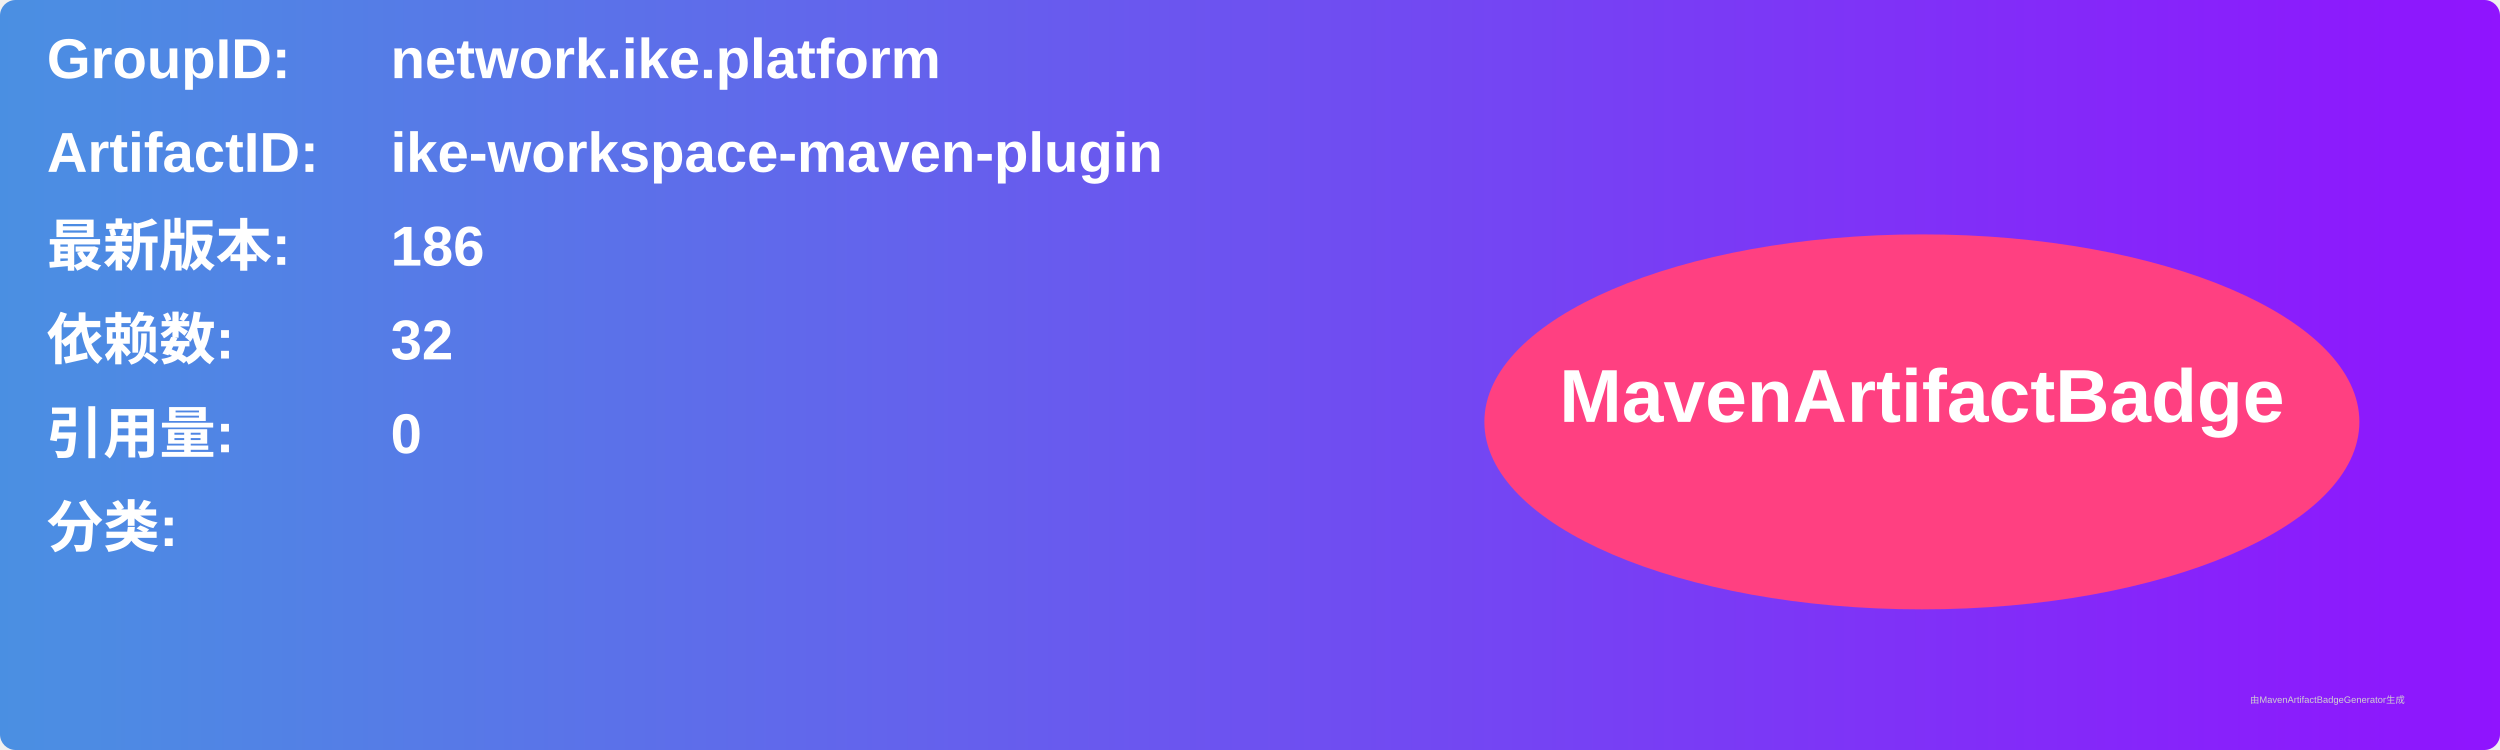
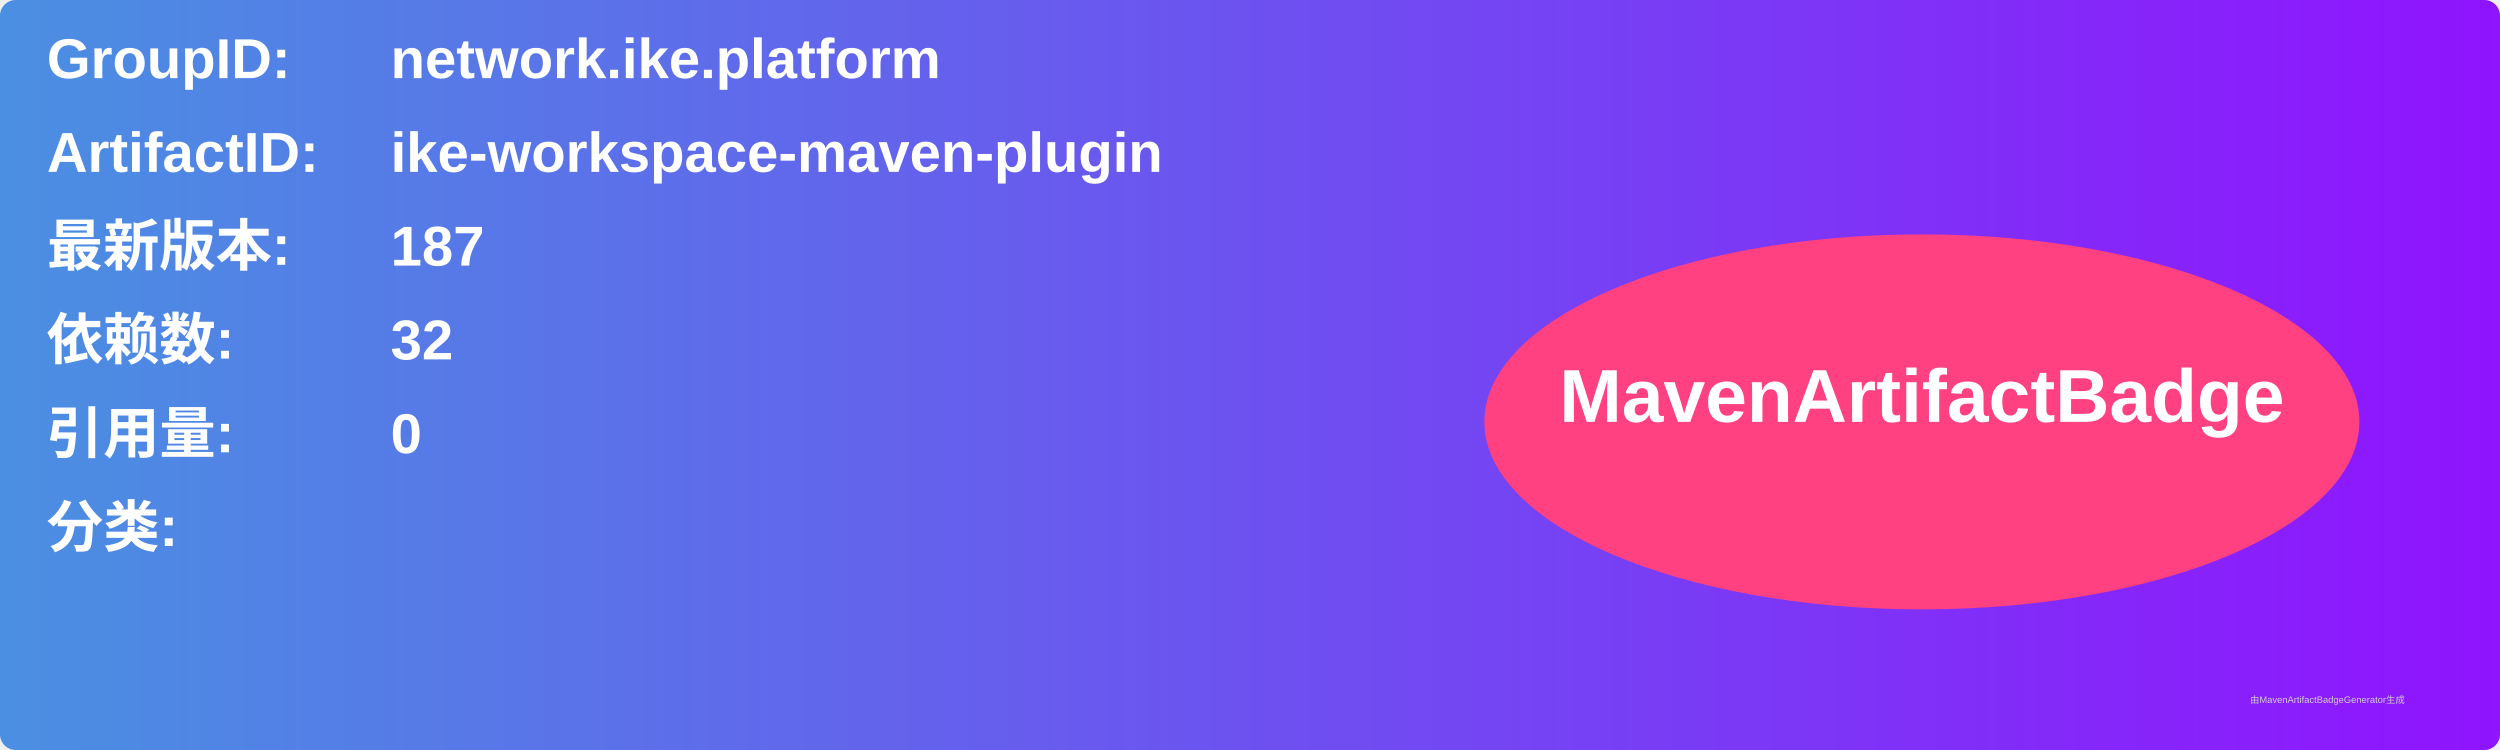
<svg xmlns="http://www.w3.org/2000/svg" width="800" height="240" viewBox="0 0 800 240">
  <linearGradient id="grad" x1="0%" y1="0%" x2="100%" y2="0%">
    <stop offset="0%" stop-color="#4a90e2" />
    <stop offset="100%" stop-color="#9013fe" />
  </linearGradient>
  <rect width="100%" height="100%" rx="5" ry="5" fill="url(#grad)" />
  <g transform="translate(15, 15)">
    <text x="0" y="10" font-family="Arial" font-size="18" fill="white" font-weight="bold" width="260">GroupID:</text>
    <text x="110" y="10" font-family="Arial" font-size="18" fill="white" font-weight="bold" width="460">network.ike.platform</text>
    <text x="0" y="40" font-family="Arial" font-size="18" fill="white" font-weight="bold" width="260">ArtifactID:</text>
    <text x="110" y="40" font-family="Arial" font-size="18" fill="white" font-weight="bold" width="460">ike-workspace-maven-plugin</text>
    <text x="0" y="70" font-family="Arial" font-size="18" fill="white" font-weight="bold">最新版本:</text>
    <text x="110" y="70" font-family="Arial" font-size="18" fill="white" font-weight="bold">
-       <tspan font-weight="bold">186</tspan>
+       <tspan font-weight="bold">187</tspan>
    </text>
    <text x="0" y="100" font-family="Arial" font-size="18" fill="white" font-weight="bold">依赖数: </text>
    <text x="110" y="100" font-family="Arial" font-size="18" fill="white">
      <tspan font-weight="bold">32</tspan>
    </text>
    <text x="0" y="130" font-family="Arial" font-size="18" fill="white" font-weight="bold">引用量: </text>
    <text x="110" y="130" font-family="Arial" font-size="18" fill="white">
      <tspan font-weight="bold">0</tspan>
    </text>
    <text x="0" y="160" font-family="Arial" font-size="18" fill="white" font-weight="bold">分类:</text>
    <text x="10" y="190" font-family="Arial" font-size="10" fill="white">
      <tspan font-weight="bold" />
    </text>
    <ellipse cx="600" cy="120" rx="140" ry="60" fill="#ff4081" />
    <text x="600" y="120" text-anchor="middle" font-family="Arial" font-size="24" fill="white" font-weight="bold">MavenArtifactBadge</text>
  </g>
  <text x="720" y="225" font-family="Arial" font-size="3" fill="#d0d0d0">由MavenArtifactBadgeGenerator生成</text>
</svg>
